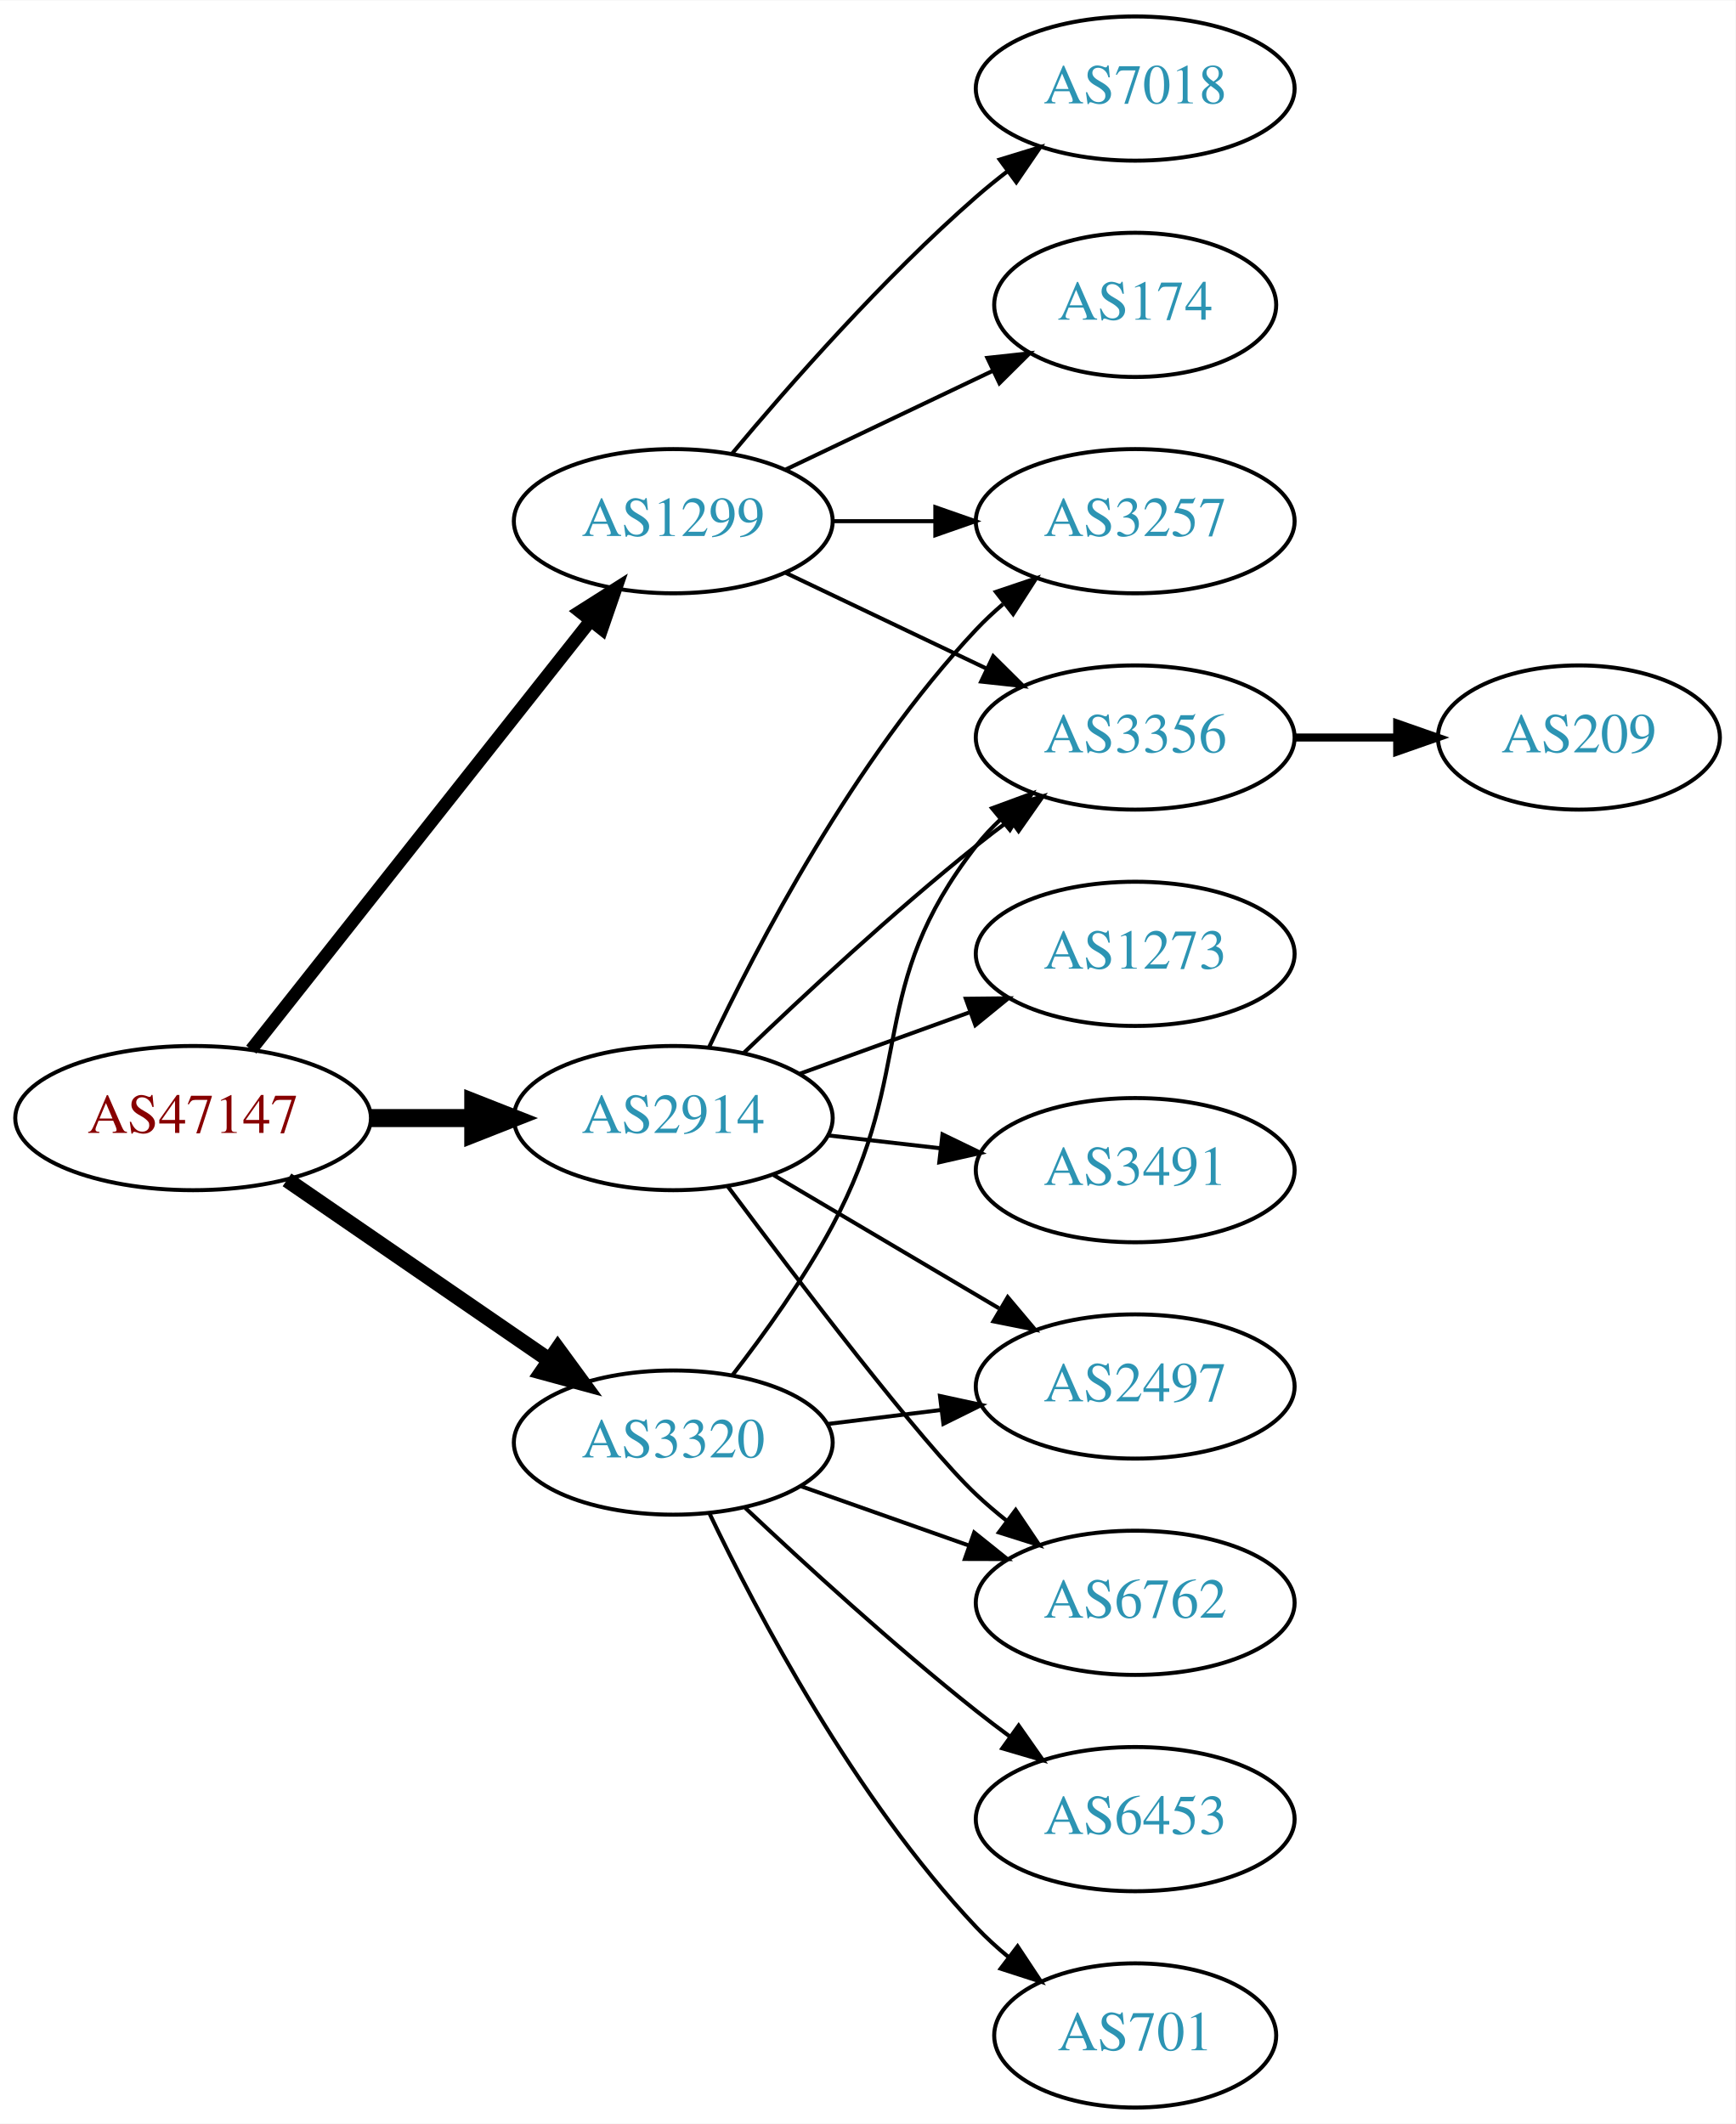
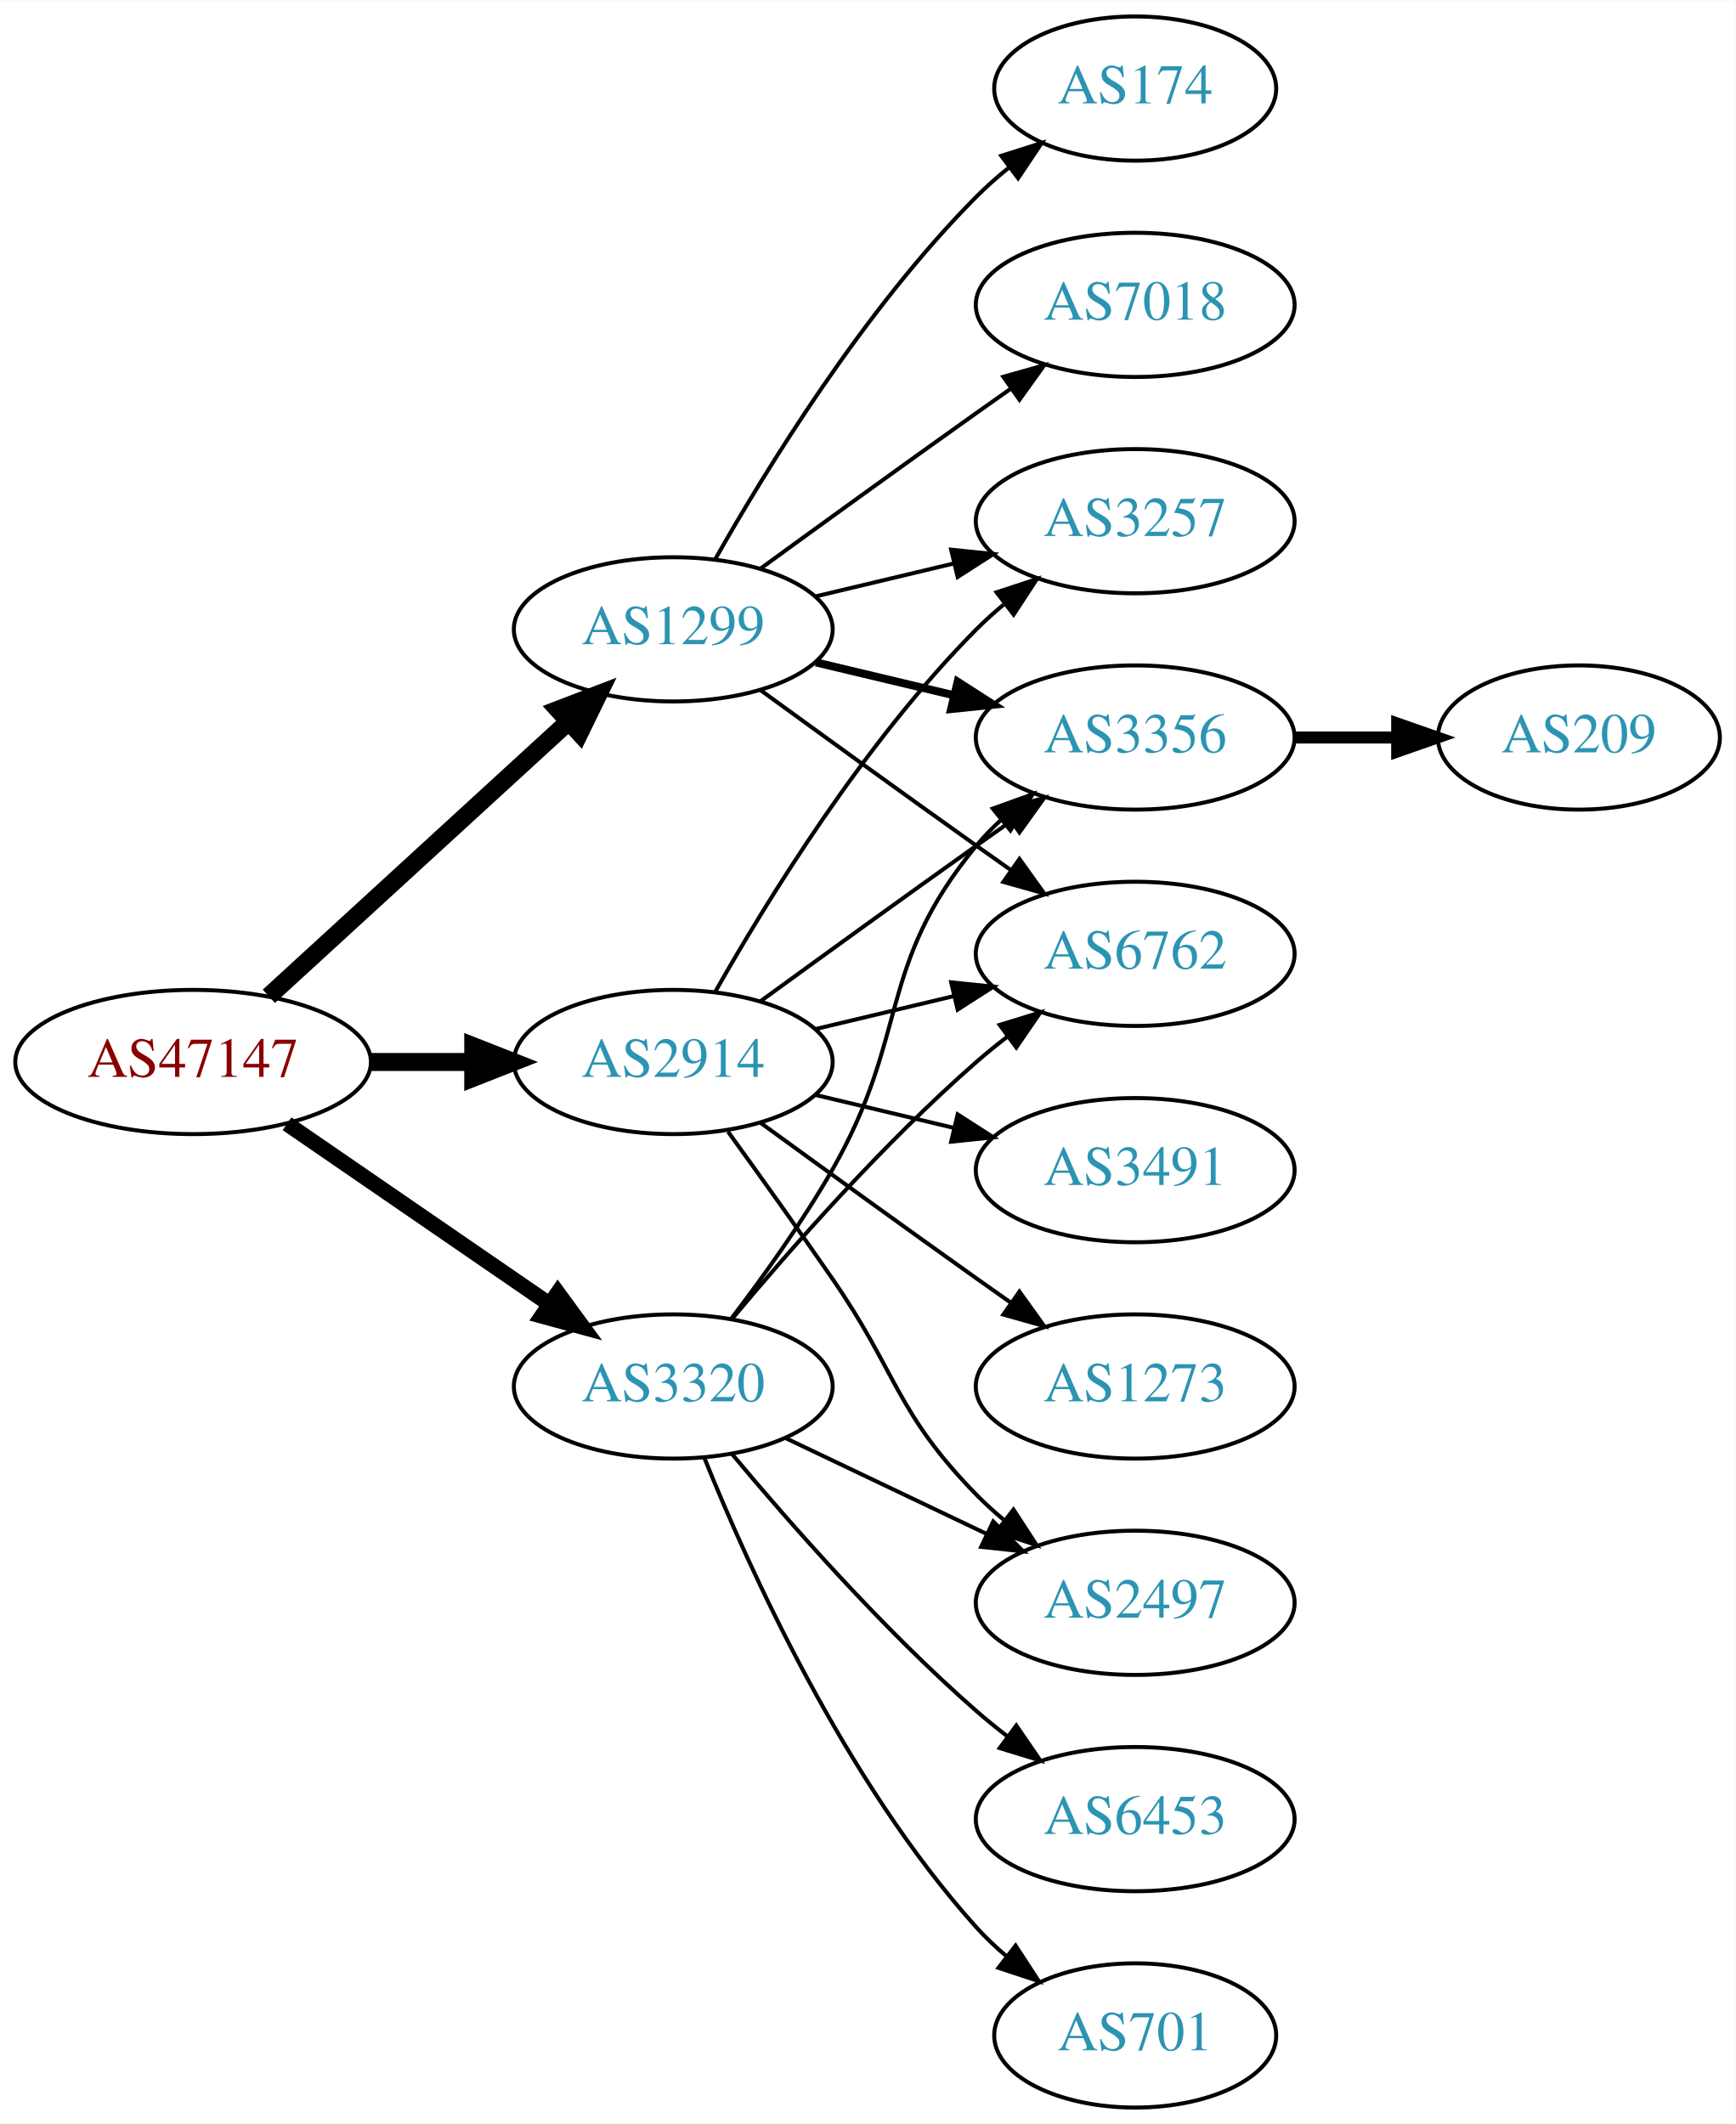
<svg xmlns="http://www.w3.org/2000/svg" xmlns:xlink="http://www.w3.org/1999/xlink" width="433pt" height="530pt" viewBox="0.00 0.00 433.17 530.00">
  <g id="graph0" class="graph" transform="scale(1 1) rotate(0) translate(4 526)">
    <polygon fill="white" stroke="none" points="-4,4 -4,-526 429.172,-526 429.172,4 -4,4" />
    <g id="node1" class="node">
      <g id="a_node1">
        <a xlink:href="/asn/47147" xlink:title="AS47147 ~ ANEXIA Internetdienstleistungs GmbH [AT]">
-           <ellipse fill="#ffffff" stroke="black" cx="44.196" cy="-247" rx="44.393" ry="18" />
-           <text text-anchor="middle" x="44.196" y="-243.3" font-family="Times,serif" font-size="14.00" fill="#880000">AS47147</text>
+           <ellipse fill="#ffffff" stroke="black" cx="44.196" cy="-261" rx="44.393" ry="18" />
+           <text text-anchor="middle" x="44.196" y="-257.3" font-family="Times,serif" font-size="14.00" fill="#880000">AS47147</text>
        </a>
      </g>
    </g>
    <g id="node2" class="node">
      <g id="a_node2">
        <a xlink:href="/asn/1299" xlink:title="AS1299 ~ Telia Carrier [EU]">
-           <ellipse fill="#ffffff" stroke="black" cx="164.039" cy="-396" rx="39.794" ry="18" />
-           <text text-anchor="middle" x="164.039" y="-392.3" font-family="Times,serif" font-size="14.00" fill="#2c94b3">AS1299</text>
+           <ellipse fill="#ffffff" stroke="black" cx="164.039" cy="-369" rx="39.794" ry="18" />
+           <text text-anchor="middle" x="164.039" y="-365.3" font-family="Times,serif" font-size="14.00" fill="#2c94b3">AS1299</text>
        </a>
      </g>
    </g>
    <g id="edge1" class="edge">
-       <path fill="none" stroke="black" stroke-width="3.214" d="M58.714,-264.092C79.492,-290.364 119.383,-340.802 143.365,-371.125" />
-       <polygon fill="black" stroke="black" stroke-width="3.214" points="140.73,-373.435 149.678,-379.107 146.22,-369.093 140.73,-373.435" />
+       <path fill="none" stroke="black" stroke-width="4.5" d="M63.094,-277.403C83.022,-295.667 115.38,-325.322 137.857,-345.921" />
+       <polygon fill="black" stroke="black" stroke-width="4.5" points="135.326,-348.943 145.359,-352.797 140.647,-343.137 135.326,-348.943" />
    </g>
    <g id="node3" class="node">
      <g id="a_node3">
        <a xlink:href="/asn/2914" xlink:title="AS2914 ~ NTT America, Inc. [US]">
-           <ellipse fill="#ffffff" stroke="black" cx="164.039" cy="-247" rx="39.794" ry="18" />
-           <text text-anchor="middle" x="164.039" y="-243.3" font-family="Times,serif" font-size="14.00" fill="#2c94b3">AS2914</text>
+           <ellipse fill="#ffffff" stroke="black" cx="164.039" cy="-261" rx="39.794" ry="18" />
+           <text text-anchor="middle" x="164.039" y="-257.3" font-family="Times,serif" font-size="14.00" fill="#2c94b3">AS2914</text>
        </a>
      </g>
    </g>
    <g id="edge2" class="edge">
-       <path fill="none" stroke="black" stroke-width="4.5" d="M88.407,-247C96.72,-247 105.482,-247 113.965,-247" />
-       <polygon fill="black" stroke="black" stroke-width="4.5" points="114.123,-250.938 124.123,-247 114.123,-243.063 114.123,-250.938" />
+       <path fill="none" stroke="black" stroke-width="4.5" d="M88.407,-261C96.72,-261 105.482,-261 113.965,-261" />
+       <polygon fill="black" stroke="black" stroke-width="4.5" points="114.123,-264.938 124.123,-261 114.123,-257.063 114.123,-264.938" />
    </g>
    <g id="node4" class="node">
      <g id="a_node4">
        <a xlink:href="/asn/3320" xlink:title="AS3320 ~ DTAG [DE]">
-           <ellipse fill="#ffffff" stroke="black" cx="164.039" cy="-166" rx="39.794" ry="18" />
-           <text text-anchor="middle" x="164.039" y="-162.3" font-family="Times,serif" font-size="14.00" fill="#2c94b3">AS3320</text>
+           <ellipse fill="#ffffff" stroke="black" cx="164.039" cy="-180" rx="39.794" ry="18" />
+           <text text-anchor="middle" x="164.039" y="-176.3" font-family="Times,serif" font-size="14.00" fill="#2c94b3">AS3320</text>
        </a>
      </g>
    </g>
    <g id="edge3" class="edge">
-       <path fill="none" stroke="black" stroke-width="3.857" d="M67.639,-231.574C86.22,-218.802 112.781,-200.545 133.161,-186.537" />
-       <polygon fill="black" stroke="black" stroke-width="3.857" points="135.216,-189.371 141.475,-180.822 131.251,-183.602 135.216,-189.371" />
+       <path fill="none" stroke="black" stroke-width="3.857" d="M67.639,-245.574C86.22,-232.802 112.781,-214.545 133.161,-200.537" />
+       <polygon fill="black" stroke="black" stroke-width="3.857" points="135.216,-203.371 141.475,-194.822 131.251,-197.602 135.216,-203.371" />
    </g>
    <g id="node5" class="node">
      <g id="a_node5">
-         <a xlink:href="/asn/7018" xlink:title="AS7018 ~ ATT-INTERNET4 [US]">
-           <ellipse fill="#ffffff" stroke="black" cx="279.332" cy="-504" rx="39.794" ry="18" />
-           <text text-anchor="middle" x="279.332" y="-500.3" font-family="Times,serif" font-size="14.00" fill="#2c94b3">AS7018</text>
+         <a xlink:href="/asn/3356" xlink:title="AS3356 ~ Level 3 Parent, LLC [US]">
+           <ellipse fill="#ffffff" stroke="black" cx="279.332" cy="-342" rx="39.794" ry="18" />
+           <text text-anchor="middle" x="279.332" y="-338.3" font-family="Times,serif" font-size="14.00" fill="#2c94b3">AS3356</text>
        </a>
      </g>
    </g>
    <g id="edge4" class="edge">
-       <path fill="none" stroke="black" d="M178.669,-412.817C192.951,-429.929 216.498,-456.745 239.685,-477 242.151,-479.154 244.789,-481.294 247.487,-483.372" />
-       <polygon fill="black" stroke="black" points="245.512,-486.264 255.641,-489.37 249.66,-480.625 245.512,-486.264" />
+       <path fill="none" stroke="black" stroke-width="2" d="M199.646,-360.752C210.517,-358.162 222.671,-355.265 234.114,-352.538" />
+       <polygon fill="black" stroke="black" stroke-width="2" points="235.02,-355.92 243.936,-350.197 233.397,-349.111 235.02,-355.92" />
    </g>
    <g id="node6" class="node">
      <g id="a_node6">
        <a xlink:href="/asn/174" xlink:title="AS174 ~ Cogent Communications [US]">
-           <ellipse fill="#ffffff" stroke="black" cx="279.332" cy="-450" rx="35.194" ry="18" />
-           <text text-anchor="middle" x="279.332" y="-446.3" font-family="Times,serif" font-size="14.00" fill="#2c94b3">AS174</text>
+           <ellipse fill="#ffffff" stroke="black" cx="279.332" cy="-504" rx="35.194" ry="18" />
+           <text text-anchor="middle" x="279.332" y="-500.3" font-family="Times,serif" font-size="14.00" fill="#2c94b3">AS174</text>
        </a>
      </g>
    </g>
    <g id="edge5" class="edge">
-       <path fill="none" stroke="black" d="M192.175,-408.934C207.607,-416.29 227.092,-425.577 243.628,-433.459" />
-       <polygon fill="black" stroke="black" points="242.436,-436.768 252.969,-437.911 245.448,-430.449 242.436,-436.768" />
+       <path fill="none" stroke="black" d="M174.498,-386.49C187.28,-409.096 211.712,-448.886 239.685,-477 242.185,-479.513 244.946,-481.949 247.807,-484.261" />
+       <polygon fill="black" stroke="black" points="245.905,-487.21 256.004,-490.413 250.108,-481.611 245.905,-487.21" />
    </g>
    <g id="node7" class="node">
      <g id="a_node7">
        <a xlink:href="/asn/3257" xlink:title="AS3257 ~ GTT [DE]">
          <ellipse fill="#ffffff" stroke="black" cx="279.332" cy="-396" rx="39.794" ry="18" />
          <text text-anchor="middle" x="279.332" y="-392.3" font-family="Times,serif" font-size="14.00" fill="#2c94b3">AS3257</text>
        </a>
      </g>
    </g>
    <g id="edge6" class="edge">
-       <path fill="none" stroke="black" d="M203.711,-396C211.914,-396 220.678,-396 229.21,-396" />
-       <polygon fill="black" stroke="black" points="229.449,-399.5 239.449,-396 229.449,-392.5 229.449,-399.5" />
+       <path fill="none" stroke="black" d="M199.646,-377.248C210.517,-379.838 222.671,-382.735 234.114,-385.462" />
+       <polygon fill="black" stroke="black" points="233.397,-388.889 243.936,-387.803 235.02,-382.08 233.397,-388.889" />
    </g>
    <g id="node8" class="node">
      <g id="a_node8">
-         <a xlink:href="/asn/3356" xlink:title="AS3356 ~ Level 3 Parent, LLC [US]">
-           <ellipse fill="#ffffff" stroke="black" cx="279.332" cy="-342" rx="39.794" ry="18" />
-           <text text-anchor="middle" x="279.332" y="-338.3" font-family="Times,serif" font-size="14.00" fill="#2c94b3">AS3356</text>
+         <a xlink:href="/asn/7018" xlink:title="AS7018 ~ AT&amp;T Services, Inc. [US]">
+           <ellipse fill="#ffffff" stroke="black" cx="279.332" cy="-450" rx="39.794" ry="18" />
+           <text text-anchor="middle" x="279.332" y="-446.3" font-family="Times,serif" font-size="14.00" fill="#2c94b3">AS7018</text>
        </a>
      </g>
    </g>
    <g id="edge7" class="edge">
-       <path fill="none" stroke="black" d="M192.175,-383.066C207.169,-375.919 225.99,-366.948 242.213,-359.215" />
-       <polygon fill="black" stroke="black" points="243.895,-362.291 251.417,-354.829 240.884,-355.972 243.895,-362.291" />
-     </g>
-     <g id="edge8" class="edge">
-       <path fill="none" stroke="black" d="M172.969,-264.687C184.866,-289.882 209.225,-336.632 239.685,-369 241.736,-371.179 243.989,-373.287 246.345,-375.299" />
-       <polygon fill="black" stroke="black" points="244.568,-378.351 254.608,-381.735 248.87,-372.829 244.568,-378.351" />
-     </g>
-     <g id="edge11" class="edge">
-       <path fill="none" stroke="black" d="M181.682,-263.312C196.458,-277.51 218.871,-298.363 239.685,-315 242.388,-317.161 245.253,-319.344 248.151,-321.484" />
-       <polygon fill="black" stroke="black" points="246.143,-324.35 256.306,-327.344 250.228,-318.666 246.143,-324.35" />
+       <path fill="none" stroke="black" d="M185.887,-384.222C200.821,-395.091 221.435,-410.025 239.685,-423 242.506,-425.005 245.449,-427.085 248.397,-429.159" />
+       <polygon fill="black" stroke="black" points="246.424,-432.05 256.621,-434.926 250.443,-426.319 246.424,-432.05" />
    </g>
    <g id="node9" class="node">
      <g id="a_node9">
-         <a xlink:href="/asn/2497" xlink:title="AS2497 ~ Internet Initiative Japan Inc. [JP]">
-           <ellipse fill="#ffffff" stroke="black" cx="279.332" cy="-180" rx="39.794" ry="18" />
-           <text text-anchor="middle" x="279.332" y="-176.3" font-family="Times,serif" font-size="14.00" fill="#2c94b3">AS2497</text>
-         </a>
-       </g>
-     </g>
-     <g id="edge9" class="edge">
-       <path fill="none" stroke="black" d="M189.065,-232.791C205.437,-223.109 227.325,-210.165 245.329,-199.518" />
-       <polygon fill="black" stroke="black" points="247.514,-202.292 254.34,-194.188 243.951,-196.266 247.514,-202.292" />
-     </g>
-     <g id="node10" class="node">
-       <g id="a_node10">
+         <a xlink:href="/asn/6762" xlink:title="AS6762 ~ TELECOM ITALIA SPARKLE S.p.A. [IT]">
+           <ellipse fill="#ffffff" stroke="black" cx="279.332" cy="-288" rx="39.794" ry="18" />
+           <text text-anchor="middle" x="279.332" y="-284.3" font-family="Times,serif" font-size="14.00" fill="#2c94b3">AS6762</text>
+         </a>
+       </g>
+     </g>
+     <g id="edge8" class="edge">
+       <path fill="none" stroke="black" d="M185.887,-353.778C200.821,-342.909 221.435,-327.975 239.685,-315 242.506,-312.995 245.449,-310.915 248.397,-308.841" />
+       <polygon fill="black" stroke="black" points="250.443,-311.681 256.621,-303.074 246.424,-305.95 250.443,-311.681" />
+     </g>
+     <g id="edge14" class="edge">
+       <path fill="none" stroke="black" d="M185.887,-276.222C200.821,-287.091 221.435,-302.025 239.685,-315 242.506,-317.005 245.449,-319.085 248.397,-321.159" />
+       <polygon fill="black" stroke="black" points="246.424,-324.05 256.621,-326.926 250.443,-318.319 246.424,-324.05" />
+     </g>
+     <g id="edge10" class="edge">
+       <path fill="none" stroke="black" d="M174.498,-278.49C187.28,-301.096 211.712,-340.886 239.685,-369 241.796,-371.121 244.092,-373.188 246.477,-375.171" />
+       <polygon fill="black" stroke="black" points="244.73,-378.242 254.793,-381.556 248.993,-372.69 244.73,-378.242" />
+     </g>
+     <g id="edge15" class="edge">
+       <path fill="none" stroke="black" d="M199.646,-269.248C210.517,-271.838 222.671,-274.735 234.114,-277.462" />
+       <polygon fill="black" stroke="black" points="233.397,-280.889 243.936,-279.803 235.02,-274.08 233.397,-280.889" />
+     </g>
+     <g id="node11" class="node">
+       <g id="a_node11">
        <a xlink:href="/asn/3491" xlink:title="AS3491 ~ PCCW Global, Inc. [US]">
          <ellipse fill="#ffffff" stroke="black" cx="279.332" cy="-234" rx="39.794" ry="18" />
          <text text-anchor="middle" x="279.332" y="-230.3" font-family="Times,serif" font-size="14.00" fill="#2c94b3">AS3491</text>
        </a>
      </g>
    </g>
-     <g id="edge10" class="edge">
-       <path fill="none" stroke="black" d="M202.764,-242.671C211.745,-241.641 221.444,-240.528 230.801,-239.454" />
-       <polygon fill="black" stroke="black" points="231.236,-242.927 240.771,-238.31 230.438,-235.973 231.236,-242.927" />
-     </g>
-     <g id="node11" class="node">
-       <g id="a_node11">
-         <a xlink:href="/asn/6762" xlink:title="AS6762 ~ TELECOM ITALIA SPARKLE S.p.A. [IT]">
-           <ellipse fill="#ffffff" stroke="black" cx="279.332" cy="-126" rx="39.794" ry="18" />
-           <text text-anchor="middle" x="279.332" y="-122.3" font-family="Times,serif" font-size="14.00" fill="#2c94b3">AS6762</text>
-         </a>
-       </g>
-     </g>
-     <g id="edge12" class="edge">
-       <path fill="none" stroke="black" d="M177.548,-230.071C195.017,-206.644 226.099,-165.778 239.685,-153 242.07,-150.757 244.653,-148.556 247.314,-146.438" />
-       <polygon fill="black" stroke="black" points="249.503,-149.171 255.412,-140.377 245.309,-143.567 249.503,-149.171" />
+     <g id="edge11" class="edge">
+       <path fill="none" stroke="black" d="M199.646,-252.752C210.517,-250.162 222.671,-247.265 234.114,-244.538" />
+       <polygon fill="black" stroke="black" points="235.02,-247.92 243.936,-242.197 233.397,-241.111 235.02,-247.92" />
    </g>
    <g id="node12" class="node">
      <g id="a_node12">
+         <a xlink:href="/asn/2497" xlink:title="AS2497 ~ Internet Initiative Japan Inc. [JP]">
+           <ellipse fill="#ffffff" stroke="black" cx="279.332" cy="-126" rx="39.794" ry="18" />
+           <text text-anchor="middle" x="279.332" y="-122.3" font-family="Times,serif" font-size="14.00" fill="#2c94b3">AS2497</text>
+         </a>
+       </g>
+     </g>
+     <g id="edge12" class="edge">
+       <path fill="none" stroke="black" d="M177.718,-243.594C185.333,-233.063 195.166,-219.33 203.685,-207 220.081,-183.269 219.513,-173.617 239.685,-153 241.778,-150.861 244.061,-148.782 246.438,-146.79" />
+       <polygon fill="black" stroke="black" points="248.956,-149.268 254.738,-140.389 244.681,-143.725 248.956,-149.268" />
+     </g>
+     <g id="node13" class="node">
+       <g id="a_node13">
        <a xlink:href="/asn/1273" xlink:title="AS1273 ~ Vodafone Group PLC [EU]">
-           <ellipse fill="#ffffff" stroke="black" cx="279.332" cy="-288" rx="39.794" ry="18" />
-           <text text-anchor="middle" x="279.332" y="-284.3" font-family="Times,serif" font-size="14.00" fill="#2c94b3">AS1273</text>
+           <ellipse fill="#ffffff" stroke="black" cx="279.332" cy="-180" rx="39.794" ry="18" />
+           <text text-anchor="middle" x="279.332" y="-176.3" font-family="Times,serif" font-size="14.00" fill="#2c94b3">AS1273</text>
        </a>
      </g>
    </g>
    <g id="edge13" class="edge">
-       <path fill="none" stroke="black" d="M195.697,-258.095C208.67,-262.79 223.963,-268.324 237.844,-273.348" />
-       <polygon fill="black" stroke="black" points="237.054,-276.784 247.648,-276.896 239.436,-270.202 237.054,-276.784" />
-     </g>
-     <g id="edge15" class="edge">
-       <path fill="none" stroke="black" d="M178.767,-182.766C186.754,-193.07 196.609,-206.788 203.685,-220 225.003,-259.803 211.944,-279.375 239.685,-315 241.477,-317.301 243.518,-319.484 245.705,-321.538" />
-       <polygon fill="black" stroke="black" points="243.607,-324.344 253.549,-328.005 248.06,-318.943 243.607,-324.344" />
+       <path fill="none" stroke="black" d="M185.887,-245.778C200.821,-234.909 221.435,-219.975 239.685,-207 242.506,-204.995 245.449,-202.915 248.397,-200.841" />
+       <polygon fill="black" stroke="black" points="250.443,-203.681 256.621,-195.074 246.424,-197.95 250.443,-203.681" />
+     </g>
+     <g id="edge18" class="edge">
+       <path fill="none" stroke="black" d="M178.5,-196.913C186.393,-207.27 196.242,-220.992 203.685,-234 223.25,-268.194 214.621,-284.606 239.685,-315 241.54,-317.25 243.627,-319.396 245.846,-321.424" />
+       <polygon fill="black" stroke="black" points="243.782,-324.256 253.751,-327.844 248.195,-318.823 243.782,-324.256" />
    </g>
    <g id="edge17" class="edge">
-       <path fill="none" stroke="black" d="M202.449,-170.623C211.537,-171.746 221.374,-172.962 230.859,-174.134" />
-       <polygon fill="black" stroke="black" points="230.607,-177.629 240.961,-175.382 231.465,-170.682 230.607,-177.629" />
-     </g>
-     <g id="edge18" class="edge">
-       <path fill="none" stroke="black" d="M195.996,-155.07C208.86,-150.528 223.966,-145.195 237.702,-140.345" />
-       <polygon fill="black" stroke="black" points="239.147,-143.547 247.411,-136.917 236.816,-136.946 239.147,-143.547" />
+       <path fill="none" stroke="black" d="M178.669,-196.817C192.951,-213.929 216.498,-240.745 239.685,-261 242.151,-263.154 244.789,-265.294 247.487,-267.372" />
+       <polygon fill="black" stroke="black" points="245.512,-270.264 255.641,-273.37 249.66,-264.625 245.512,-270.264" />
+     </g>
+     <g id="edge19" class="edge">
+       <path fill="none" stroke="black" d="M192.175,-167.066C207.169,-159.919 225.99,-150.948 242.213,-143.215" />
+       <polygon fill="black" stroke="black" points="243.895,-146.291 251.417,-138.829 240.884,-139.972 243.895,-146.291" />
    </g>
    <g id="node14" class="node">
      <g id="a_node14">
        <a xlink:href="/asn/6453" xlink:title="AS6453 ~ TATA COMMUNICATIONS (AMERICA) INC [US]">
          <ellipse fill="#ffffff" stroke="black" cx="279.332" cy="-72" rx="39.794" ry="18" />
          <text text-anchor="middle" x="279.332" y="-68.3" font-family="Times,serif" font-size="14.00" fill="#2c94b3">AS6453</text>
        </a>
      </g>
    </g>
    <g id="edge16" class="edge">
-       <path fill="none" stroke="black" d="M182.014,-149.68C196.816,-135.716 219.085,-115.342 239.685,-99 242.396,-96.849 245.266,-94.672 248.168,-92.537" />
-       <polygon fill="black" stroke="black" points="250.242,-95.356 256.327,-86.683 246.162,-89.669 250.242,-95.356" />
+       <path fill="none" stroke="black" d="M178.669,-163.183C192.951,-146.071 216.498,-119.255 239.685,-99 242.151,-96.846 244.789,-94.706 247.487,-92.628" />
+       <polygon fill="black" stroke="black" points="249.66,-95.375 255.641,-86.63 245.512,-89.736 249.66,-95.375" />
    </g>
    <g id="node15" class="node">
      <g id="a_node15">
        <a xlink:href="/asn/701" xlink:title="AS701 ~ UUNET [US]">
          <ellipse fill="#ffffff" stroke="black" cx="279.332" cy="-18" rx="35.194" ry="18" />
          <text text-anchor="middle" x="279.332" y="-14.3" font-family="Times,serif" font-size="14.00" fill="#2c94b3">AS701</text>
        </a>
      </g>
    </g>
-     <g id="edge19" class="edge">
-       <path fill="none" stroke="black" d="M173.002,-148.462C184.94,-123.48 209.347,-77.12 239.685,-45 242.119,-42.423 244.836,-39.945 247.67,-37.606" />
-       <polygon fill="black" stroke="black" points="249.977,-40.249 255.83,-31.418 245.748,-34.672 249.977,-40.249" />
-     </g>
-     <g id="node13" class="node">
-       <g id="a_node13">
+     <g id="edge20" class="edge">
+       <path fill="none" stroke="black" d="M171.786,-162.213C182.837,-134.757 206.891,-81.422 239.685,-45 242.001,-42.428 244.606,-39.969 247.341,-37.657" />
+       <polygon fill="black" stroke="black" points="249.479,-40.428 255.264,-31.552 245.207,-34.883 249.479,-40.428" />
+     </g>
+     <g id="node10" class="node">
+       <g id="a_node10">
        <a xlink:href="/asn/209" xlink:title="AS209 ~ CenturyLink Communications, LLC [US]">
          <ellipse fill="#ffffff" stroke="black" cx="390.075" cy="-342" rx="35.194" ry="18" />
          <text text-anchor="middle" x="390.075" y="-338.3" font-family="Times,serif" font-size="14.00" fill="#2c94b3">AS209</text>
        </a>
      </g>
    </g>
-     <g id="edge14" class="edge">
-       <path fill="none" stroke="black" stroke-width="2" d="M319.283,-342C327.515,-342 336.262,-342 344.678,-342" />
-       <polygon fill="black" stroke="black" stroke-width="2" points="344.723,-345.5 354.723,-342 344.723,-338.5 344.723,-345.5" />
+     <g id="edge9" class="edge">
+       <path fill="none" stroke="black" stroke-width="3" d="M319.283,-342C327.515,-342 336.262,-342 344.678,-342" />
+       <polygon fill="black" stroke="black" stroke-width="3" points="344.723,-345.5 354.723,-342 344.723,-338.5 344.723,-345.5" />
    </g>
  </g>
</svg>
